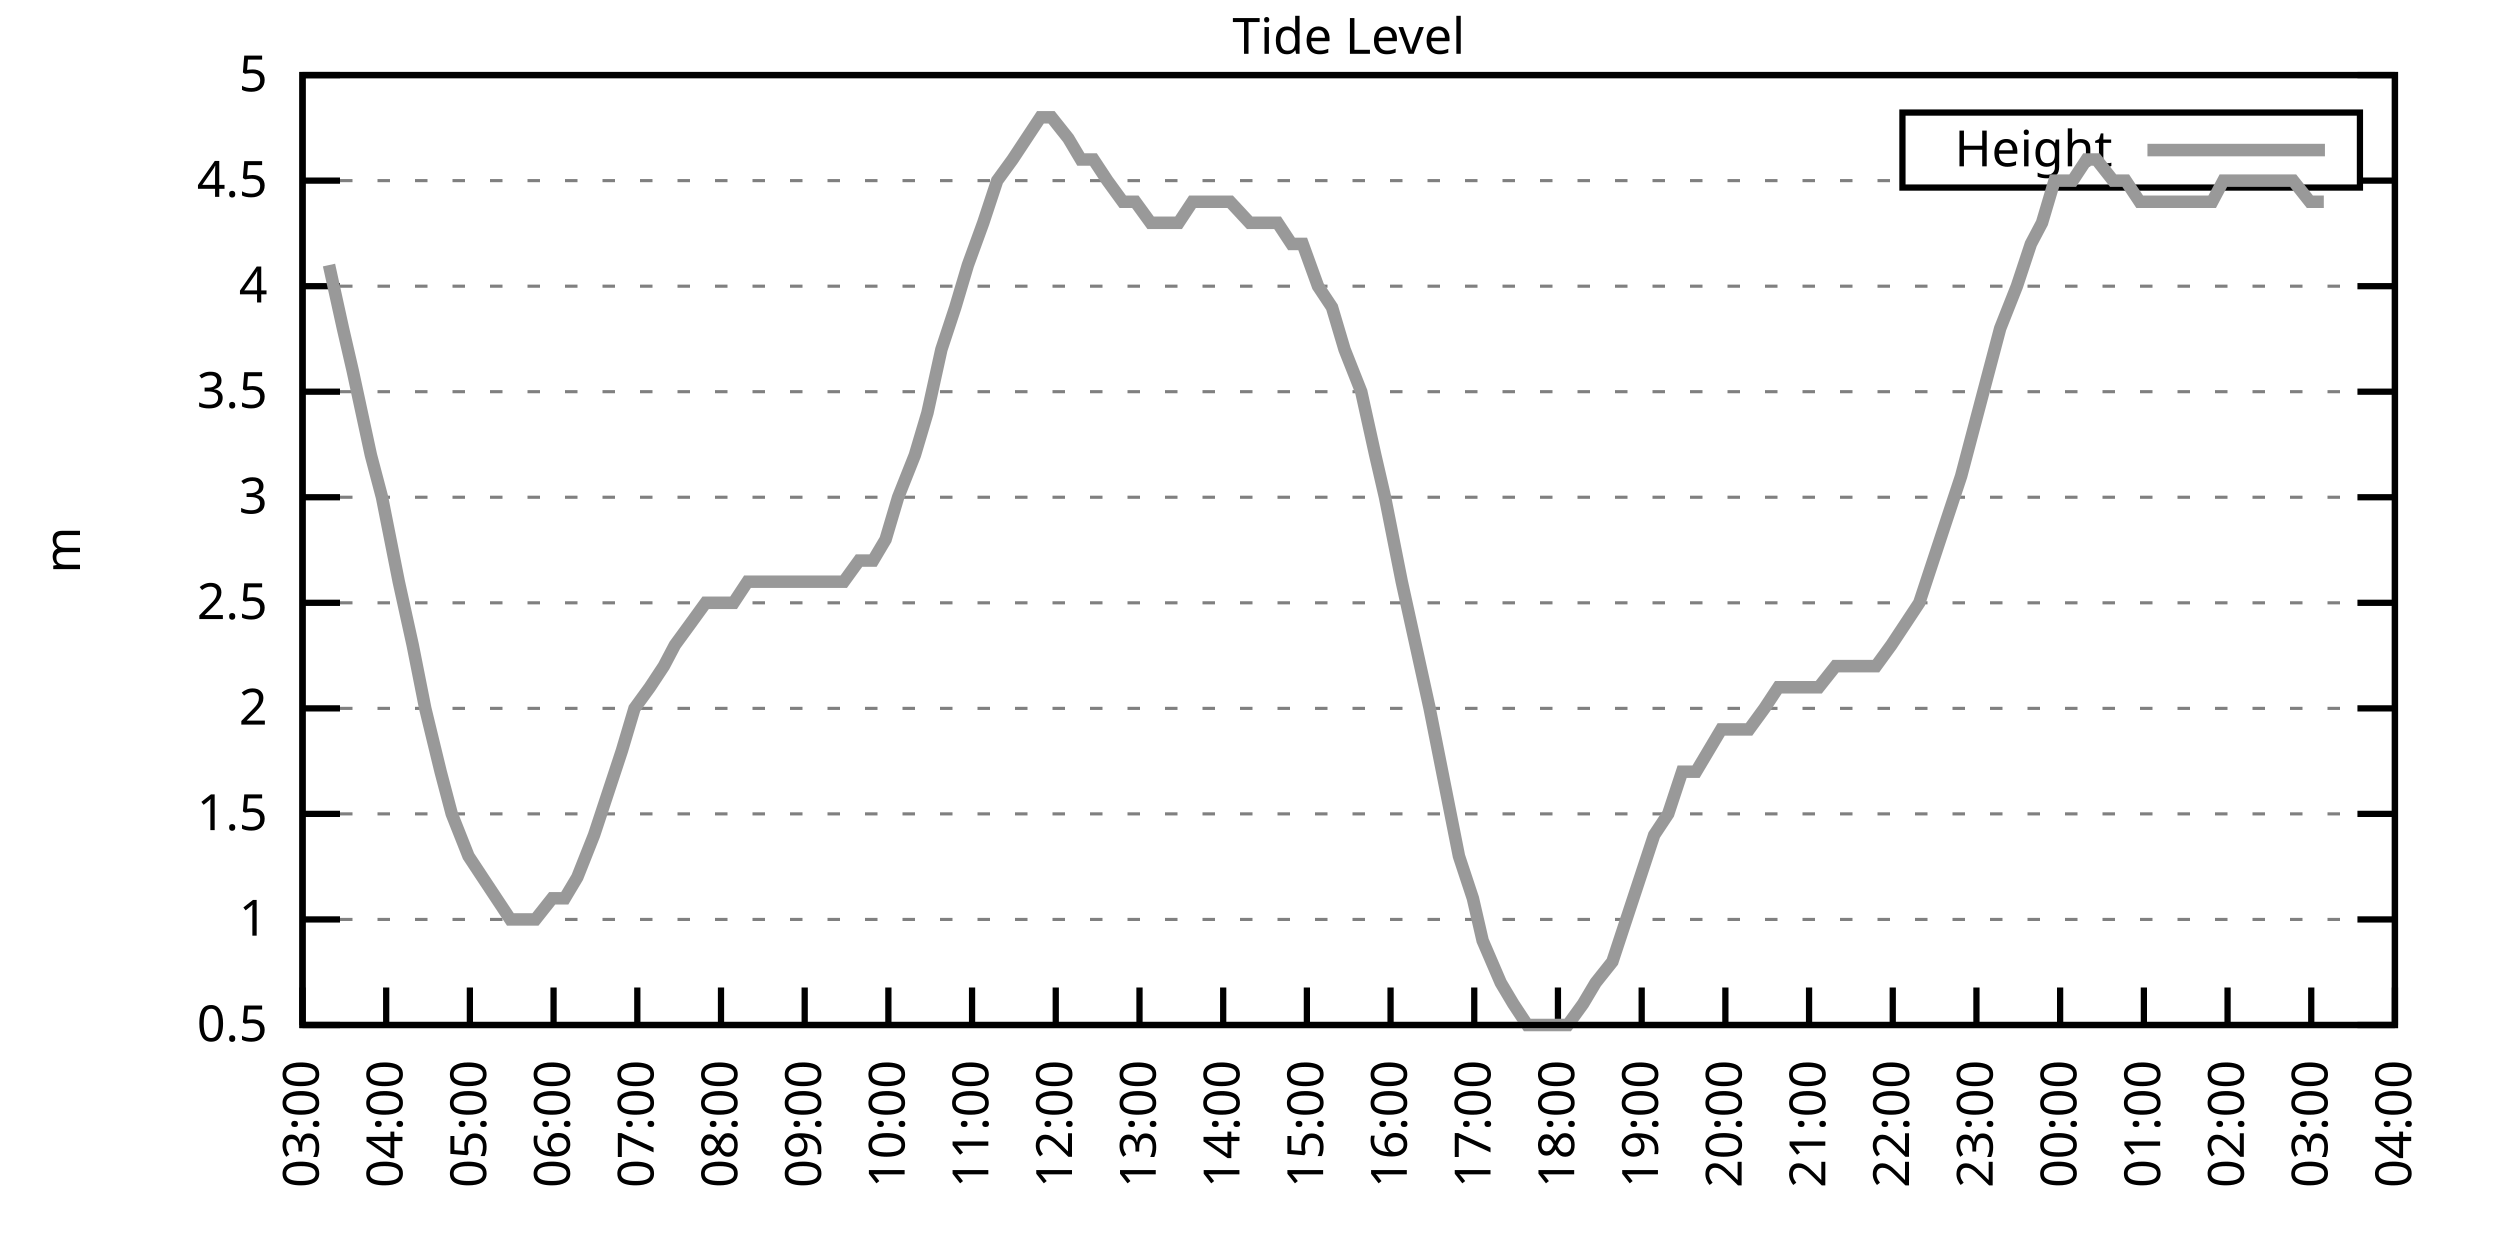
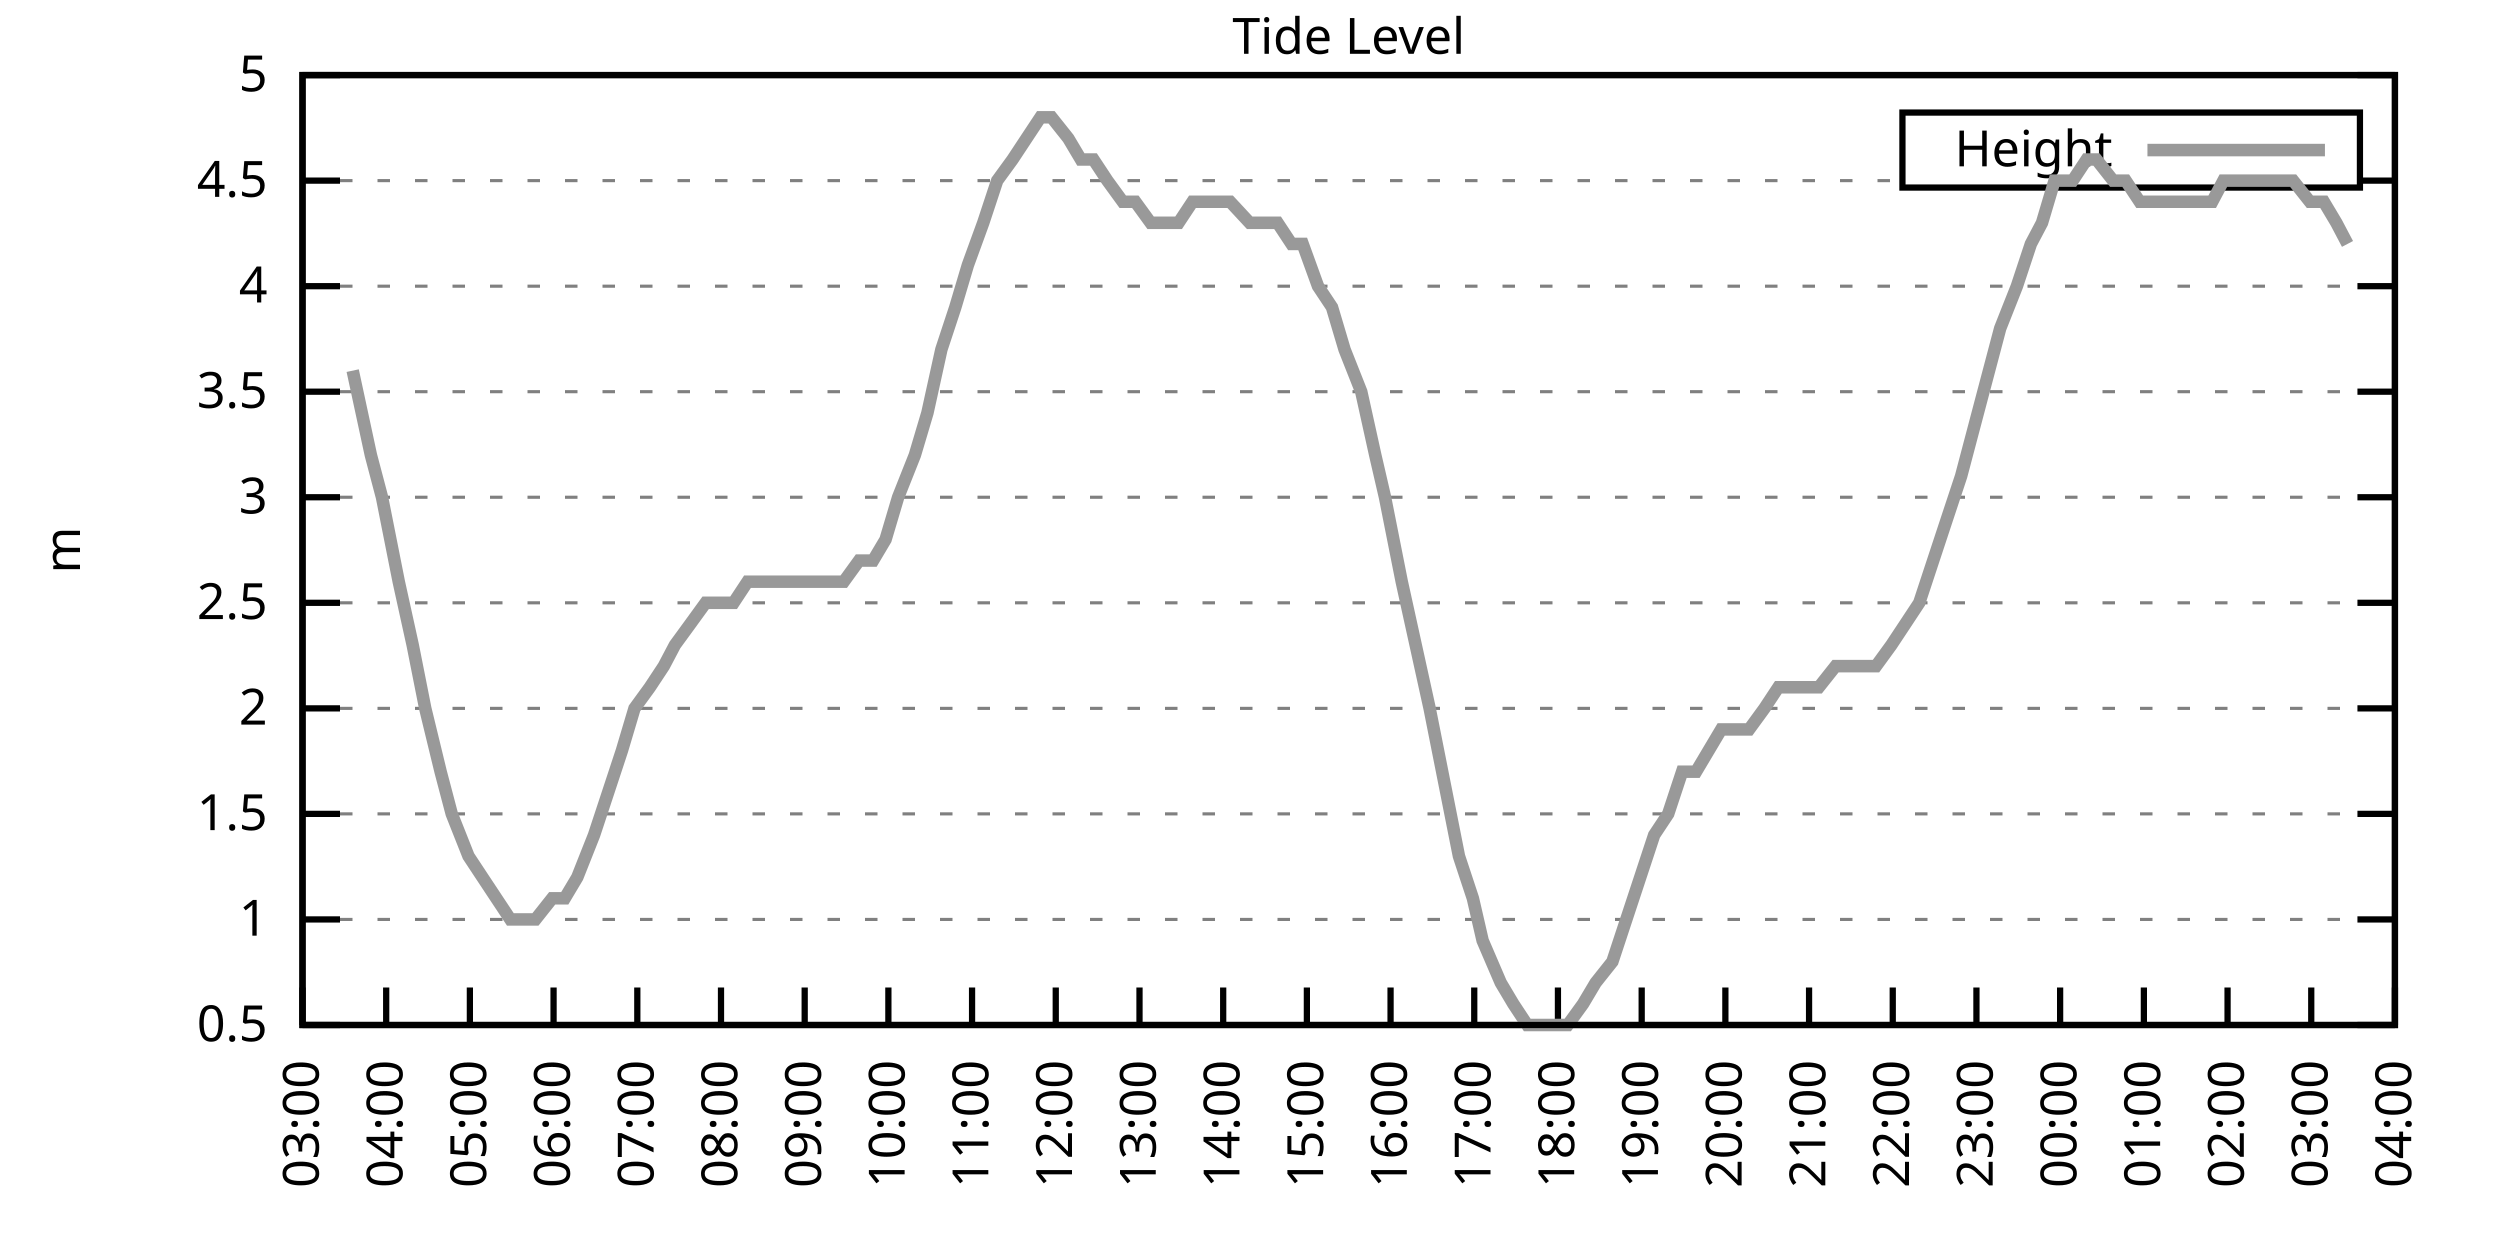
<svg xmlns="http://www.w3.org/2000/svg" xmlns:xlink="http://www.w3.org/1999/xlink" width="400" height="200" viewBox="0 0 400 200">
  <g id="gnuplot_canvas">
    <rect x="0" y="0" width="400" height="200" fill="none" />
    <defs>
      <circle id="gpDot" r="0.5" stroke-width="0.5" stroke="currentColor" />
      <path id="gpPt0" stroke-width="0.333" stroke="currentColor" d="M-1,0 h2 M0,-1 v2" />
      <path id="gpPt1" stroke-width="0.333" stroke="currentColor" d="M-1,-1 L1,1 M1,-1 L-1,1" />
      <path id="gpPt2" stroke-width="0.333" stroke="currentColor" d="M-1,0 L1,0 M0,-1 L0,1 M-1,-1 L1,1 M-1,1 L1,-1" />
      <rect id="gpPt3" stroke-width="0.333" stroke="currentColor" x="-1" y="-1" width="2" height="2" />
      <rect id="gpPt4" stroke-width="0.333" stroke="currentColor" fill="currentColor" x="-1" y="-1" width="2" height="2" />
      <circle id="gpPt5" stroke-width="0.333" stroke="currentColor" cx="0" cy="0" r="1" />
      <use xlink:href="#gpPt5" id="gpPt6" fill="currentColor" stroke="none" />
      <path id="gpPt7" stroke-width="0.333" stroke="currentColor" d="M0,-1.33 L-1.33,0.67 L1.33,0.67 z" />
      <use xlink:href="#gpPt7" id="gpPt8" fill="currentColor" stroke="none" />
      <use xlink:href="#gpPt7" id="gpPt9" stroke="currentColor" transform="rotate(180)" />
      <use xlink:href="#gpPt9" id="gpPt10" fill="currentColor" stroke="none" />
      <use xlink:href="#gpPt3" id="gpPt11" stroke="currentColor" transform="rotate(45)" />
      <use xlink:href="#gpPt11" id="gpPt12" fill="currentColor" stroke="none" />
      <path id="gpPt13" stroke-width="0.333" stroke="currentColor" d="M0,1.330 L1.265,0.411 L0.782,-1.067 L-0.782,-1.076 L-1.265,0.411 z" />
      <use xlink:href="#gpPt13" id="gpPt14" fill="currentColor" stroke="none" />
      <filter id="textbox" filterUnits="objectBoundingBox" x="0" y="0" height="1" width="1">
        <feFlood flood-color="white" flood-opacity="1" result="bgnd" />
        <feComposite in="SourceGraphic" in2="bgnd" operator="atop" />
      </filter>
      <filter id="greybox" filterUnits="objectBoundingBox" x="0" y="0" height="1" width="1">
        <feFlood flood-color="lightgrey" flood-opacity="1" result="grey" />
        <feComposite in="SourceGraphic" in2="grey" operator="atop" />
      </filter>
    </defs>
    <g fill="none" color="white" stroke="currentColor" stroke-width="1.00" stroke-linecap="butt" stroke-linejoin="miter">
</g>
    <g fill="none" color="black" stroke="currentColor" stroke-width="1.00" stroke-linecap="butt" stroke-linejoin="miter">
      <g stroke="none" shape-rendering="crispEdges">
        <polygon fill="rgb(255, 255, 255)" points="48.40,164.00 383.18,164.00 383.18,12.02 48.40,12.02 " />
      </g>
    </g>
    <g fill="none" color="black" stroke="currentColor" stroke-width="1.00" stroke-linecap="butt" stroke-linejoin="miter">
</g>
    <g fill="none" color="black" stroke="black" stroke-width="0.50" stroke-linecap="butt" stroke-linejoin="miter">
</g>
    <g fill="none" color="gray" stroke="currentColor" stroke-width="0.50" stroke-linecap="butt" stroke-linejoin="miter">
      <path stroke="gray" stroke-dasharray="2,4" class="gridline" d="M48.40,164.00 L383.19,164.00  " />
    </g>
    <g fill="none" color="gray" stroke="gray" stroke-width="1.00" stroke-linecap="butt" stroke-linejoin="miter">
</g>
    <g fill="none" color="black" stroke="currentColor" stroke-width="1.00" stroke-linecap="butt" stroke-linejoin="miter">
      <path stroke="black" d="M48.40,164.00 L54.40,164.00 M383.19,164.00 L377.19,164.00  " />
      <g transform="translate(42.80,166.60)" stroke="none" fill="black" font-family="Sans" font-size="8.00" text-anchor="end">
        <text>
          <tspan font-family="Sans"> 0.5</tspan>
        </text>
      </g>
    </g>
    <g fill="none" color="black" stroke="currentColor" stroke-width="1.00" stroke-linecap="butt" stroke-linejoin="miter">
</g>
    <g fill="none" color="black" stroke="black" stroke-width="0.50" stroke-linecap="butt" stroke-linejoin="miter">
</g>
    <g fill="none" color="gray" stroke="currentColor" stroke-width="0.50" stroke-linecap="butt" stroke-linejoin="miter">
      <path stroke="gray" stroke-dasharray="2,4" class="gridline" d="M48.40,147.11 L383.19,147.11  " />
    </g>
    <g fill="none" color="gray" stroke="gray" stroke-width="1.00" stroke-linecap="butt" stroke-linejoin="miter">
</g>
    <g fill="none" color="black" stroke="currentColor" stroke-width="1.00" stroke-linecap="butt" stroke-linejoin="miter">
      <path stroke="black" d="M48.40,147.11 L54.40,147.11 M383.19,147.11 L377.19,147.11  " />
      <g transform="translate(42.80,149.71)" stroke="none" fill="black" font-family="Sans" font-size="8.00" text-anchor="end">
        <text>
          <tspan font-family="Sans"> 1</tspan>
        </text>
      </g>
    </g>
    <g fill="none" color="black" stroke="currentColor" stroke-width="1.00" stroke-linecap="butt" stroke-linejoin="miter">
</g>
    <g fill="none" color="black" stroke="black" stroke-width="0.50" stroke-linecap="butt" stroke-linejoin="miter">
</g>
    <g fill="none" color="gray" stroke="currentColor" stroke-width="0.50" stroke-linecap="butt" stroke-linejoin="miter">
      <path stroke="gray" stroke-dasharray="2,4" class="gridline" d="M48.40,130.22 L383.19,130.22  " />
    </g>
    <g fill="none" color="gray" stroke="gray" stroke-width="1.00" stroke-linecap="butt" stroke-linejoin="miter">
</g>
    <g fill="none" color="black" stroke="currentColor" stroke-width="1.00" stroke-linecap="butt" stroke-linejoin="miter">
      <path stroke="black" d="M48.40,130.22 L54.40,130.22 M383.19,130.22 L377.19,130.22  " />
      <g transform="translate(42.80,132.82)" stroke="none" fill="black" font-family="Sans" font-size="8.00" text-anchor="end">
        <text>
          <tspan font-family="Sans"> 1.5</tspan>
        </text>
      </g>
    </g>
    <g fill="none" color="black" stroke="currentColor" stroke-width="1.00" stroke-linecap="butt" stroke-linejoin="miter">
</g>
    <g fill="none" color="black" stroke="black" stroke-width="0.50" stroke-linecap="butt" stroke-linejoin="miter">
</g>
    <g fill="none" color="gray" stroke="currentColor" stroke-width="0.50" stroke-linecap="butt" stroke-linejoin="miter">
      <path stroke="gray" stroke-dasharray="2,4" class="gridline" d="M48.40,113.34 L383.19,113.34  " />
    </g>
    <g fill="none" color="gray" stroke="gray" stroke-width="1.00" stroke-linecap="butt" stroke-linejoin="miter">
</g>
    <g fill="none" color="black" stroke="currentColor" stroke-width="1.00" stroke-linecap="butt" stroke-linejoin="miter">
      <path stroke="black" d="M48.40,113.34 L54.40,113.34 M383.19,113.34 L377.19,113.34  " />
      <g transform="translate(42.80,115.94)" stroke="none" fill="black" font-family="Sans" font-size="8.00" text-anchor="end">
        <text>
          <tspan font-family="Sans"> 2</tspan>
        </text>
      </g>
    </g>
    <g fill="none" color="black" stroke="currentColor" stroke-width="1.00" stroke-linecap="butt" stroke-linejoin="miter">
</g>
    <g fill="none" color="black" stroke="black" stroke-width="0.50" stroke-linecap="butt" stroke-linejoin="miter">
</g>
    <g fill="none" color="gray" stroke="currentColor" stroke-width="0.50" stroke-linecap="butt" stroke-linejoin="miter">
      <path stroke="gray" stroke-dasharray="2,4" class="gridline" d="M48.40,96.45 L383.19,96.45  " />
    </g>
    <g fill="none" color="gray" stroke="gray" stroke-width="1.00" stroke-linecap="butt" stroke-linejoin="miter">
</g>
    <g fill="none" color="black" stroke="currentColor" stroke-width="1.00" stroke-linecap="butt" stroke-linejoin="miter">
      <path stroke="black" d="M48.40,96.45 L54.40,96.45 M383.19,96.45 L377.19,96.45  " />
      <g transform="translate(42.80,99.05)" stroke="none" fill="black" font-family="Sans" font-size="8.00" text-anchor="end">
        <text>
          <tspan font-family="Sans"> 2.5</tspan>
        </text>
      </g>
    </g>
    <g fill="none" color="black" stroke="currentColor" stroke-width="1.00" stroke-linecap="butt" stroke-linejoin="miter">
</g>
    <g fill="none" color="black" stroke="black" stroke-width="0.50" stroke-linecap="butt" stroke-linejoin="miter">
</g>
    <g fill="none" color="gray" stroke="currentColor" stroke-width="0.50" stroke-linecap="butt" stroke-linejoin="miter">
      <path stroke="gray" stroke-dasharray="2,4" class="gridline" d="M48.40,79.56 L383.19,79.56  " />
    </g>
    <g fill="none" color="gray" stroke="gray" stroke-width="1.00" stroke-linecap="butt" stroke-linejoin="miter">
</g>
    <g fill="none" color="black" stroke="currentColor" stroke-width="1.00" stroke-linecap="butt" stroke-linejoin="miter">
      <path stroke="black" d="M48.40,79.56 L54.40,79.56 M383.19,79.56 L377.19,79.56  " />
      <g transform="translate(42.80,82.16)" stroke="none" fill="black" font-family="Sans" font-size="8.00" text-anchor="end">
        <text>
          <tspan font-family="Sans"> 3</tspan>
        </text>
      </g>
    </g>
    <g fill="none" color="black" stroke="currentColor" stroke-width="1.00" stroke-linecap="butt" stroke-linejoin="miter">
</g>
    <g fill="none" color="black" stroke="black" stroke-width="0.50" stroke-linecap="butt" stroke-linejoin="miter">
</g>
    <g fill="none" color="gray" stroke="currentColor" stroke-width="0.50" stroke-linecap="butt" stroke-linejoin="miter">
      <path stroke="gray" stroke-dasharray="2,4" class="gridline" d="M48.40,62.67 L383.19,62.67  " />
    </g>
    <g fill="none" color="gray" stroke="gray" stroke-width="1.00" stroke-linecap="butt" stroke-linejoin="miter">
</g>
    <g fill="none" color="black" stroke="currentColor" stroke-width="1.00" stroke-linecap="butt" stroke-linejoin="miter">
      <path stroke="black" d="M48.40,62.67 L54.40,62.67 M383.19,62.67 L377.19,62.67  " />
      <g transform="translate(42.80,65.27)" stroke="none" fill="black" font-family="Sans" font-size="8.00" text-anchor="end">
        <text>
          <tspan font-family="Sans"> 3.5</tspan>
        </text>
      </g>
    </g>
    <g fill="none" color="black" stroke="currentColor" stroke-width="1.00" stroke-linecap="butt" stroke-linejoin="miter">
</g>
    <g fill="none" color="black" stroke="black" stroke-width="0.50" stroke-linecap="butt" stroke-linejoin="miter">
</g>
    <g fill="none" color="gray" stroke="currentColor" stroke-width="0.50" stroke-linecap="butt" stroke-linejoin="miter">
      <path stroke="gray" stroke-dasharray="2,4" class="gridline" d="M48.40,45.79 L383.19,45.79  " />
    </g>
    <g fill="none" color="gray" stroke="gray" stroke-width="1.00" stroke-linecap="butt" stroke-linejoin="miter">
</g>
    <g fill="none" color="black" stroke="currentColor" stroke-width="1.00" stroke-linecap="butt" stroke-linejoin="miter">
      <path stroke="black" d="M48.40,45.79 L54.40,45.79 M383.19,45.79 L377.19,45.79  " />
      <g transform="translate(42.80,48.39)" stroke="none" fill="black" font-family="Sans" font-size="8.00" text-anchor="end">
        <text>
          <tspan font-family="Sans"> 4</tspan>
        </text>
      </g>
    </g>
    <g fill="none" color="black" stroke="currentColor" stroke-width="1.00" stroke-linecap="butt" stroke-linejoin="miter">
</g>
    <g fill="none" color="black" stroke="black" stroke-width="0.50" stroke-linecap="butt" stroke-linejoin="miter">
</g>
    <g fill="none" color="gray" stroke="currentColor" stroke-width="0.50" stroke-linecap="butt" stroke-linejoin="miter">
      <path stroke="gray" stroke-dasharray="2,4" class="gridline" d="M48.40,28.90 L304.39,28.90 M377.59,28.90 L383.19,28.90  " />
    </g>
    <g fill="none" color="gray" stroke="gray" stroke-width="1.00" stroke-linecap="butt" stroke-linejoin="miter">
</g>
    <g fill="none" color="black" stroke="currentColor" stroke-width="1.00" stroke-linecap="butt" stroke-linejoin="miter">
      <path stroke="black" d="M48.40,28.90 L54.40,28.90 M383.19,28.90 L377.19,28.90  " />
      <g transform="translate(42.80,31.50)" stroke="none" fill="black" font-family="Sans" font-size="8.00" text-anchor="end">
        <text>
          <tspan font-family="Sans"> 4.5</tspan>
        </text>
      </g>
    </g>
    <g fill="none" color="black" stroke="currentColor" stroke-width="1.00" stroke-linecap="butt" stroke-linejoin="miter">
</g>
    <g fill="none" color="black" stroke="black" stroke-width="0.50" stroke-linecap="butt" stroke-linejoin="miter">
</g>
    <g fill="none" color="gray" stroke="currentColor" stroke-width="0.50" stroke-linecap="butt" stroke-linejoin="miter">
      <path stroke="gray" stroke-dasharray="2,4" class="gridline" d="M48.40,12.01 L383.19,12.01  " />
    </g>
    <g fill="none" color="gray" stroke="gray" stroke-width="1.00" stroke-linecap="butt" stroke-linejoin="miter">
</g>
    <g fill="none" color="black" stroke="currentColor" stroke-width="1.00" stroke-linecap="butt" stroke-linejoin="miter">
      <path stroke="black" d="M48.40,12.01 L54.40,12.01 M383.19,12.01 L377.19,12.01  " />
      <g transform="translate(42.80,14.61)" stroke="none" fill="black" font-family="Sans" font-size="8.00" text-anchor="end">
        <text>
          <tspan font-family="Sans"> 5</tspan>
        </text>
      </g>
    </g>
    <g fill="none" color="black" stroke="currentColor" stroke-width="1.00" stroke-linecap="butt" stroke-linejoin="miter">
      <path stroke="black" d="M48.40,164.00 L48.40,158.00  " />
      <g transform="translate(51.00,169.60) rotate(270.00)" stroke="none" fill="black" font-family="Sans" font-size="8.00" text-anchor="end">
        <text>
          <tspan font-family="Sans">03:00</tspan>
        </text>
      </g>
    </g>
    <g fill="none" color="black" stroke="currentColor" stroke-width="1.00" stroke-linecap="butt" stroke-linejoin="miter">
      <path stroke="black" d="M61.79,164.00 L61.79,158.00  " />
      <g transform="translate(64.39,169.60) rotate(270.00)" stroke="none" fill="black" font-family="Sans" font-size="8.00" text-anchor="end">
        <text>
          <tspan font-family="Sans">04:00</tspan>
        </text>
      </g>
    </g>
    <g fill="none" color="black" stroke="currentColor" stroke-width="1.00" stroke-linecap="butt" stroke-linejoin="miter">
      <path stroke="black" d="M75.18,164.00 L75.18,158.00  " />
      <g transform="translate(77.78,169.60) rotate(270.00)" stroke="none" fill="black" font-family="Sans" font-size="8.00" text-anchor="end">
        <text>
          <tspan font-family="Sans">05:00</tspan>
        </text>
      </g>
    </g>
    <g fill="none" color="black" stroke="currentColor" stroke-width="1.00" stroke-linecap="butt" stroke-linejoin="miter">
      <path stroke="black" d="M88.57,164.00 L88.57,158.00  " />
      <g transform="translate(91.17,169.60) rotate(270.00)" stroke="none" fill="black" font-family="Sans" font-size="8.00" text-anchor="end">
        <text>
          <tspan font-family="Sans">06:00</tspan>
        </text>
      </g>
    </g>
    <g fill="none" color="black" stroke="currentColor" stroke-width="1.00" stroke-linecap="butt" stroke-linejoin="miter">
      <path stroke="black" d="M101.97,164.00 L101.97,158.00  " />
      <g transform="translate(104.57,169.60) rotate(270.00)" stroke="none" fill="black" font-family="Sans" font-size="8.00" text-anchor="end">
        <text>
          <tspan font-family="Sans">07:00</tspan>
        </text>
      </g>
    </g>
    <g fill="none" color="black" stroke="currentColor" stroke-width="1.00" stroke-linecap="butt" stroke-linejoin="miter">
      <path stroke="black" d="M115.36,164.00 L115.36,158.00  " />
      <g transform="translate(117.96,169.60) rotate(270.00)" stroke="none" fill="black" font-family="Sans" font-size="8.00" text-anchor="end">
        <text>
          <tspan font-family="Sans">08:00</tspan>
        </text>
      </g>
    </g>
    <g fill="none" color="black" stroke="currentColor" stroke-width="1.00" stroke-linecap="butt" stroke-linejoin="miter">
      <path stroke="black" d="M128.75,164.00 L128.75,158.00  " />
      <g transform="translate(131.35,169.60) rotate(270.00)" stroke="none" fill="black" font-family="Sans" font-size="8.00" text-anchor="end">
        <text>
          <tspan font-family="Sans">09:00</tspan>
        </text>
      </g>
    </g>
    <g fill="none" color="black" stroke="currentColor" stroke-width="1.00" stroke-linecap="butt" stroke-linejoin="miter">
      <path stroke="black" d="M142.14,164.00 L142.14,158.00  " />
      <g transform="translate(144.74,169.60) rotate(270.00)" stroke="none" fill="black" font-family="Sans" font-size="8.00" text-anchor="end">
        <text>
          <tspan font-family="Sans">10:00</tspan>
        </text>
      </g>
    </g>
    <g fill="none" color="black" stroke="currentColor" stroke-width="1.00" stroke-linecap="butt" stroke-linejoin="miter">
      <path stroke="black" d="M155.53,164.00 L155.53,158.00  " />
      <g transform="translate(158.13,169.60) rotate(270.00)" stroke="none" fill="black" font-family="Sans" font-size="8.00" text-anchor="end">
        <text>
          <tspan font-family="Sans">11:00</tspan>
        </text>
      </g>
    </g>
    <g fill="none" color="black" stroke="currentColor" stroke-width="1.00" stroke-linecap="butt" stroke-linejoin="miter">
      <path stroke="black" d="M168.92,164.00 L168.92,158.00  " />
      <g transform="translate(171.52,169.60) rotate(270.00)" stroke="none" fill="black" font-family="Sans" font-size="8.00" text-anchor="end">
        <text>
          <tspan font-family="Sans">12:00</tspan>
        </text>
      </g>
    </g>
    <g fill="none" color="black" stroke="currentColor" stroke-width="1.00" stroke-linecap="butt" stroke-linejoin="miter">
      <path stroke="black" d="M182.32,164.00 L182.32,158.00  " />
      <g transform="translate(184.92,169.60) rotate(270.00)" stroke="none" fill="black" font-family="Sans" font-size="8.00" text-anchor="end">
        <text>
          <tspan font-family="Sans">13:00</tspan>
        </text>
      </g>
    </g>
    <g fill="none" color="black" stroke="currentColor" stroke-width="1.00" stroke-linecap="butt" stroke-linejoin="miter">
      <path stroke="black" d="M195.71,164.00 L195.71,158.00  " />
      <g transform="translate(198.31,169.60) rotate(270.00)" stroke="none" fill="black" font-family="Sans" font-size="8.00" text-anchor="end">
        <text>
          <tspan font-family="Sans">14:00</tspan>
        </text>
      </g>
    </g>
    <g fill="none" color="black" stroke="currentColor" stroke-width="1.00" stroke-linecap="butt" stroke-linejoin="miter">
      <path stroke="black" d="M209.10,164.00 L209.10,158.00  " />
      <g transform="translate(211.70,169.60) rotate(270.00)" stroke="none" fill="black" font-family="Sans" font-size="8.00" text-anchor="end">
        <text>
          <tspan font-family="Sans">15:00</tspan>
        </text>
      </g>
    </g>
    <g fill="none" color="black" stroke="currentColor" stroke-width="1.00" stroke-linecap="butt" stroke-linejoin="miter">
      <path stroke="black" d="M222.49,164.00 L222.49,158.00  " />
      <g transform="translate(225.09,169.60) rotate(270.00)" stroke="none" fill="black" font-family="Sans" font-size="8.00" text-anchor="end">
        <text>
          <tspan font-family="Sans">16:00</tspan>
        </text>
      </g>
    </g>
    <g fill="none" color="black" stroke="currentColor" stroke-width="1.00" stroke-linecap="butt" stroke-linejoin="miter">
      <path stroke="black" d="M235.88,164.00 L235.88,158.00  " />
      <g transform="translate(238.48,169.60) rotate(270.00)" stroke="none" fill="black" font-family="Sans" font-size="8.00" text-anchor="end">
        <text>
          <tspan font-family="Sans">17:00</tspan>
        </text>
      </g>
    </g>
    <g fill="none" color="black" stroke="currentColor" stroke-width="1.00" stroke-linecap="butt" stroke-linejoin="miter">
      <path stroke="black" d="M249.27,164.00 L249.27,158.00  " />
      <g transform="translate(251.87,169.60) rotate(270.00)" stroke="none" fill="black" font-family="Sans" font-size="8.00" text-anchor="end">
        <text>
          <tspan font-family="Sans">18:00</tspan>
        </text>
      </g>
    </g>
    <g fill="none" color="black" stroke="currentColor" stroke-width="1.00" stroke-linecap="butt" stroke-linejoin="miter">
      <path stroke="black" d="M262.67,164.00 L262.67,158.00  " />
      <g transform="translate(265.27,169.60) rotate(270.00)" stroke="none" fill="black" font-family="Sans" font-size="8.00" text-anchor="end">
        <text>
          <tspan font-family="Sans">19:00</tspan>
        </text>
      </g>
    </g>
    <g fill="none" color="black" stroke="currentColor" stroke-width="1.00" stroke-linecap="butt" stroke-linejoin="miter">
      <path stroke="black" d="M276.06,164.00 L276.06,158.00  " />
      <g transform="translate(278.66,169.60) rotate(270.00)" stroke="none" fill="black" font-family="Sans" font-size="8.00" text-anchor="end">
        <text>
          <tspan font-family="Sans">20:00</tspan>
        </text>
      </g>
    </g>
    <g fill="none" color="black" stroke="currentColor" stroke-width="1.00" stroke-linecap="butt" stroke-linejoin="miter">
      <path stroke="black" d="M289.45,164.00 L289.45,158.00  " />
      <g transform="translate(292.05,169.60) rotate(270.00)" stroke="none" fill="black" font-family="Sans" font-size="8.00" text-anchor="end">
        <text>
          <tspan font-family="Sans">21:00</tspan>
        </text>
      </g>
    </g>
    <g fill="none" color="black" stroke="currentColor" stroke-width="1.00" stroke-linecap="butt" stroke-linejoin="miter">
      <path stroke="black" d="M302.84,164.00 L302.84,158.00  " />
      <g transform="translate(305.44,169.60) rotate(270.00)" stroke="none" fill="black" font-family="Sans" font-size="8.00" text-anchor="end">
        <text>
          <tspan font-family="Sans">22:00</tspan>
        </text>
      </g>
    </g>
    <g fill="none" color="black" stroke="currentColor" stroke-width="1.00" stroke-linecap="butt" stroke-linejoin="miter">
      <path stroke="black" d="M316.23,164.00 L316.23,158.00  " />
      <g transform="translate(318.83,169.60) rotate(270.00)" stroke="none" fill="black" font-family="Sans" font-size="8.00" text-anchor="end">
        <text>
          <tspan font-family="Sans">23:00</tspan>
        </text>
      </g>
    </g>
    <g fill="none" color="black" stroke="currentColor" stroke-width="1.00" stroke-linecap="butt" stroke-linejoin="miter">
      <path stroke="black" d="M329.62,164.00 L329.62,158.00  " />
      <g transform="translate(332.22,169.60) rotate(270.00)" stroke="none" fill="black" font-family="Sans" font-size="8.00" text-anchor="end">
        <text>
          <tspan font-family="Sans">00:00</tspan>
        </text>
      </g>
    </g>
    <g fill="none" color="black" stroke="currentColor" stroke-width="1.00" stroke-linecap="butt" stroke-linejoin="miter">
      <path stroke="black" d="M343.02,164.00 L343.02,158.00  " />
      <g transform="translate(345.62,169.60) rotate(270.00)" stroke="none" fill="black" font-family="Sans" font-size="8.00" text-anchor="end">
        <text>
          <tspan font-family="Sans">01:00</tspan>
        </text>
      </g>
    </g>
    <g fill="none" color="black" stroke="currentColor" stroke-width="1.00" stroke-linecap="butt" stroke-linejoin="miter">
      <path stroke="black" d="M356.41,164.00 L356.41,158.00  " />
      <g transform="translate(359.01,169.60) rotate(270.00)" stroke="none" fill="black" font-family="Sans" font-size="8.00" text-anchor="end">
        <text>
          <tspan font-family="Sans">02:00</tspan>
        </text>
      </g>
    </g>
    <g fill="none" color="black" stroke="currentColor" stroke-width="1.00" stroke-linecap="butt" stroke-linejoin="miter">
      <path stroke="black" d="M369.80,164.00 L369.80,158.00  " />
      <g transform="translate(372.40,169.60) rotate(270.00)" stroke="none" fill="black" font-family="Sans" font-size="8.00" text-anchor="end">
        <text>
          <tspan font-family="Sans">03:00</tspan>
        </text>
      </g>
    </g>
    <g fill="none" color="black" stroke="currentColor" stroke-width="1.00" stroke-linecap="butt" stroke-linejoin="miter">
      <path stroke="black" d="M383.19,164.00 L383.19,158.00  " />
      <g transform="translate(385.79,169.60) rotate(270.00)" stroke="none" fill="black" font-family="Sans" font-size="8.00" text-anchor="end">
        <text>
          <tspan font-family="Sans">04:00</tspan>
        </text>
      </g>
    </g>
    <g fill="none" color="black" stroke="currentColor" stroke-width="1.00" stroke-linecap="butt" stroke-linejoin="miter">
</g>
    <g fill="none" color="black" stroke="currentColor" stroke-width="1.00" stroke-linecap="butt" stroke-linejoin="miter">
      <path stroke="black" d="M48.40,12.01 L48.40,164.00 L383.19,164.00 L383.19,12.01 L48.40,12.01 Z  " />
    </g>
    <g fill="none" color="black" stroke="currentColor" stroke-width="1.00" stroke-linecap="butt" stroke-linejoin="miter">
</g>
    <g fill="none" color="black" stroke="currentColor" stroke-width="1.00" stroke-linecap="butt" stroke-linejoin="miter">
      <path stroke="black" d="M304.39,30.01 L304.39,18.01 L377.59,18.01 L377.59,30.01 L304.39,30.01 Z  " />
    </g>
    <g id="Tide_level_plot_1">
      <g fill="none" color="white" stroke="black" stroke-width="2.00" stroke-linecap="butt" stroke-linejoin="miter">
</g>
      <g fill="none" color="black" stroke="currentColor" stroke-width="2.00" stroke-linecap="butt" stroke-linejoin="miter">
        <g transform="translate(337.99,26.61)" stroke="none" fill="black" font-family="Sans" font-size="8.00" text-anchor="end">
          <text>
            <tspan font-family="Sans">Height</tspan>
          </text>
        </g>
      </g>
      <g fill="none" color="black" stroke="currentColor" stroke-width="2.00" stroke-linecap="butt" stroke-linejoin="miter">
-         <path stroke="rgb(153, 153, 153)" d="M343.59,24.01 L371.99,24.01 M52.64,42.41 L54.87,52.54 L56.43,59.30 L59.34,72.81 L61.12,79.56 L63.80,93.07   L66.03,103.20 L68.04,113.34 L70.50,123.47 L72.28,130.22 L74.96,136.98 L77.19,140.36 L79.42,143.73 L81.66,147.11   L83.66,147.11 L85.67,147.11 L88.35,143.73 L90.36,143.73 L92.37,140.36 L95.05,133.60 L97.28,126.85 L99.51,120.09   L101.52,113.34 L103.98,109.96 L106.21,106.58 L107.99,103.20 L110.45,99.83 L112.90,96.45 L115.13,96.45 L117.37,96.45   L119.60,93.07 L121.61,93.07 L124.06,93.07 L126.29,93.07 L128.53,93.07 L130.09,93.07 L132.99,93.07 L135.00,93.07   L137.45,89.69 L139.69,89.69 L141.69,86.32 L143.70,79.56 L146.38,72.81 L148.39,66.05 L150.62,55.92 L152.85,49.16   L154.86,42.41 L157.32,35.65 L159.55,28.90 L162.01,25.52 L164.24,22.14 L166.47,18.77 L168.25,18.77 L170.93,22.14   L172.94,25.52 L174.95,25.52 L177.18,28.90 L179.64,32.28 L181.65,32.28 L184.10,35.65 L186.56,35.65 L188.57,35.65   L190.80,32.28 L193.03,32.28 L195.26,32.28 L196.82,32.28 L199.95,35.65 L201.96,35.65 L204.41,35.65 L206.64,39.03   L208.43,39.03 L210.88,45.79 L213.12,49.16 L215.13,55.92 L217.80,62.67 L220.04,72.81 L221.60,79.56 L224.28,93.07   L226.51,103.20 L228.74,113.34 L230.75,123.47 L233.43,136.98 L235.66,143.73 L237.22,150.49 L240.12,157.24 L242.13,160.62   L244.36,164.00 L246.82,164.00 L248.60,164.00 L250.84,164.00 L253.29,160.62 L255.30,157.24 L257.98,153.87 L260.21,147.11   L262.44,140.36 L264.67,133.60 L266.91,130.22 L269.14,123.47 L271.37,123.47 L273.38,120.09 L275.39,116.71 L277.84,116.71   L279.85,116.71 L282.31,113.34 L284.54,109.96 L286.55,109.96 L289.00,109.96 L291.01,109.96 L293.69,106.58 L295.70,106.58   L297.93,106.58 L300.16,106.58 L302.62,103.20 L304.85,99.83 L307.08,96.45 L309.31,89.69 L311.54,82.94 L313.78,76.18   L317.35,62.67 L320.03,52.54 L322.70,45.79 L324.94,39.03 L326.72,35.65 L328.73,28.90 L331.63,28.90 L333.86,25.52   L335.43,25.52 L338.10,28.90 L340.11,28.90 L342.35,32.28 L344.13,32.28 L347.26,32.28 L349.49,32.28 L351.27,32.28   L353.95,32.28 L355.74,28.90 L357.75,28.90 L359.75,28.90 L361.99,28.90 L364.66,28.90 L366.90,28.90 L369.58,32.28   L371.81,32.28  " />
+         <path stroke="rgb(153, 153, 153)" d="M343.59,24.01 L371.99,24.01 M56.43,59.30 L59.34,72.81 L61.12,79.56 L63.80,93.07 L66.03,103.20 L68.04,113.34   L70.50,123.47 L72.28,130.22 L74.96,136.98 L77.19,140.36 L79.42,143.73 L81.66,147.11 L83.66,147.11 L85.67,147.11   L88.35,143.73 L90.36,143.73 L92.37,140.36 L95.05,133.60 L97.28,126.85 L99.51,120.09 L101.52,113.34 L103.98,109.96   L106.21,106.58 L107.99,103.20 L110.45,99.83 L112.90,96.45 L115.13,96.45 L117.37,96.45 L119.60,93.07 L121.61,93.07   L124.06,93.07 L126.29,93.07 L128.53,93.07 L130.09,93.07 L132.99,93.07 L135.00,93.07 L137.45,89.69 L139.69,89.69   L141.69,86.32 L143.70,79.56 L146.38,72.81 L148.39,66.05 L150.62,55.92 L152.85,49.16 L154.86,42.41 L157.32,35.65   L159.55,28.90 L162.01,25.52 L164.24,22.14 L166.47,18.77 L168.25,18.77 L170.93,22.14 L172.94,25.52 L174.95,25.52   L177.18,28.90 L179.64,32.28 L181.65,32.28 L184.10,35.65 L186.56,35.65 L188.57,35.65 L190.80,32.28 L193.03,32.28   L195.26,32.28 L196.82,32.28 L199.95,35.65 L201.96,35.65 L204.41,35.65 L206.64,39.03 L208.43,39.03 L210.88,45.79   L213.12,49.16 L215.13,55.92 L217.80,62.67 L220.04,72.81 L221.60,79.56 L224.28,93.07 L226.51,103.20 L228.74,113.34   L230.75,123.47 L233.43,136.98 L235.66,143.73 L237.22,150.49 L240.12,157.24 L242.13,160.62 L244.36,164.00 L246.82,164.00   L248.60,164.00 L250.84,164.00 L253.29,160.62 L255.30,157.24 L257.98,153.87 L260.21,147.11 L262.44,140.36 L264.67,133.60   L266.91,130.22 L269.14,123.47 L271.37,123.47 L273.38,120.09 L275.39,116.71 L277.84,116.71 L279.85,116.71 L282.31,113.34   L284.54,109.96 L286.55,109.96 L289.00,109.96 L291.01,109.96 L293.69,106.58 L295.70,106.58 L297.93,106.58 L300.16,106.58   L302.62,103.20 L304.85,99.83 L307.08,96.45 L309.31,89.69 L311.54,82.94 L313.78,76.18 L317.35,62.67 L320.03,52.54   L322.70,45.79 L324.94,39.03 L326.72,35.65 L328.73,28.90 L331.63,28.90 L333.86,25.52 L335.43,25.52 L338.10,28.90   L340.11,28.90 L342.35,32.28 L344.13,32.28 L347.26,32.28 L349.49,32.28 L351.27,32.28 L353.95,32.28 L355.74,28.90   L357.75,28.90 L359.75,28.90 L361.99,28.90 L364.66,28.90 L366.90,28.90 L369.58,32.28 L371.81,32.28 L373.82,35.65   L375.60,39.03  " />
      </g>
    </g>
    <g fill="none" color="black" stroke="currentColor" stroke-width="2.00" stroke-linecap="butt" stroke-linejoin="miter">
</g>
    <g fill="none" color="black" stroke="black" stroke-width="1.00" stroke-linecap="butt" stroke-linejoin="miter">
</g>
    <g fill="none" color="black" stroke="currentColor" stroke-width="1.00" stroke-linecap="butt" stroke-linejoin="miter">
      <path stroke="black" d="M48.40,12.01 L48.40,164.00 L383.19,164.00 L383.19,12.01 L48.40,12.01 Z  " />
      <g transform="translate(12.80,88.01) rotate(270.00)" stroke="none" fill="black" font-family="Sans" font-size="8.00" text-anchor="middle">
        <text>
          <tspan font-family="Sans">m</tspan>
        </text>
      </g>
    </g>
    <g fill="none" color="black" stroke="currentColor" stroke-width="1.00" stroke-linecap="butt" stroke-linejoin="miter">
</g>
    <g fill="none" color="black" stroke="currentColor" stroke-width="1.00" stroke-linecap="butt" stroke-linejoin="miter">
      <g transform="translate(215.79,8.61)" stroke="none" fill="black" font-family="Sans" font-size="8.00" text-anchor="middle">
        <text>
          <tspan font-family="Sans">Tide Level</tspan>
        </text>
      </g>
    </g>
    <g fill="none" color="black" stroke="currentColor" stroke-width="1.00" stroke-linecap="butt" stroke-linejoin="miter">
</g>
  </g>
</svg>
